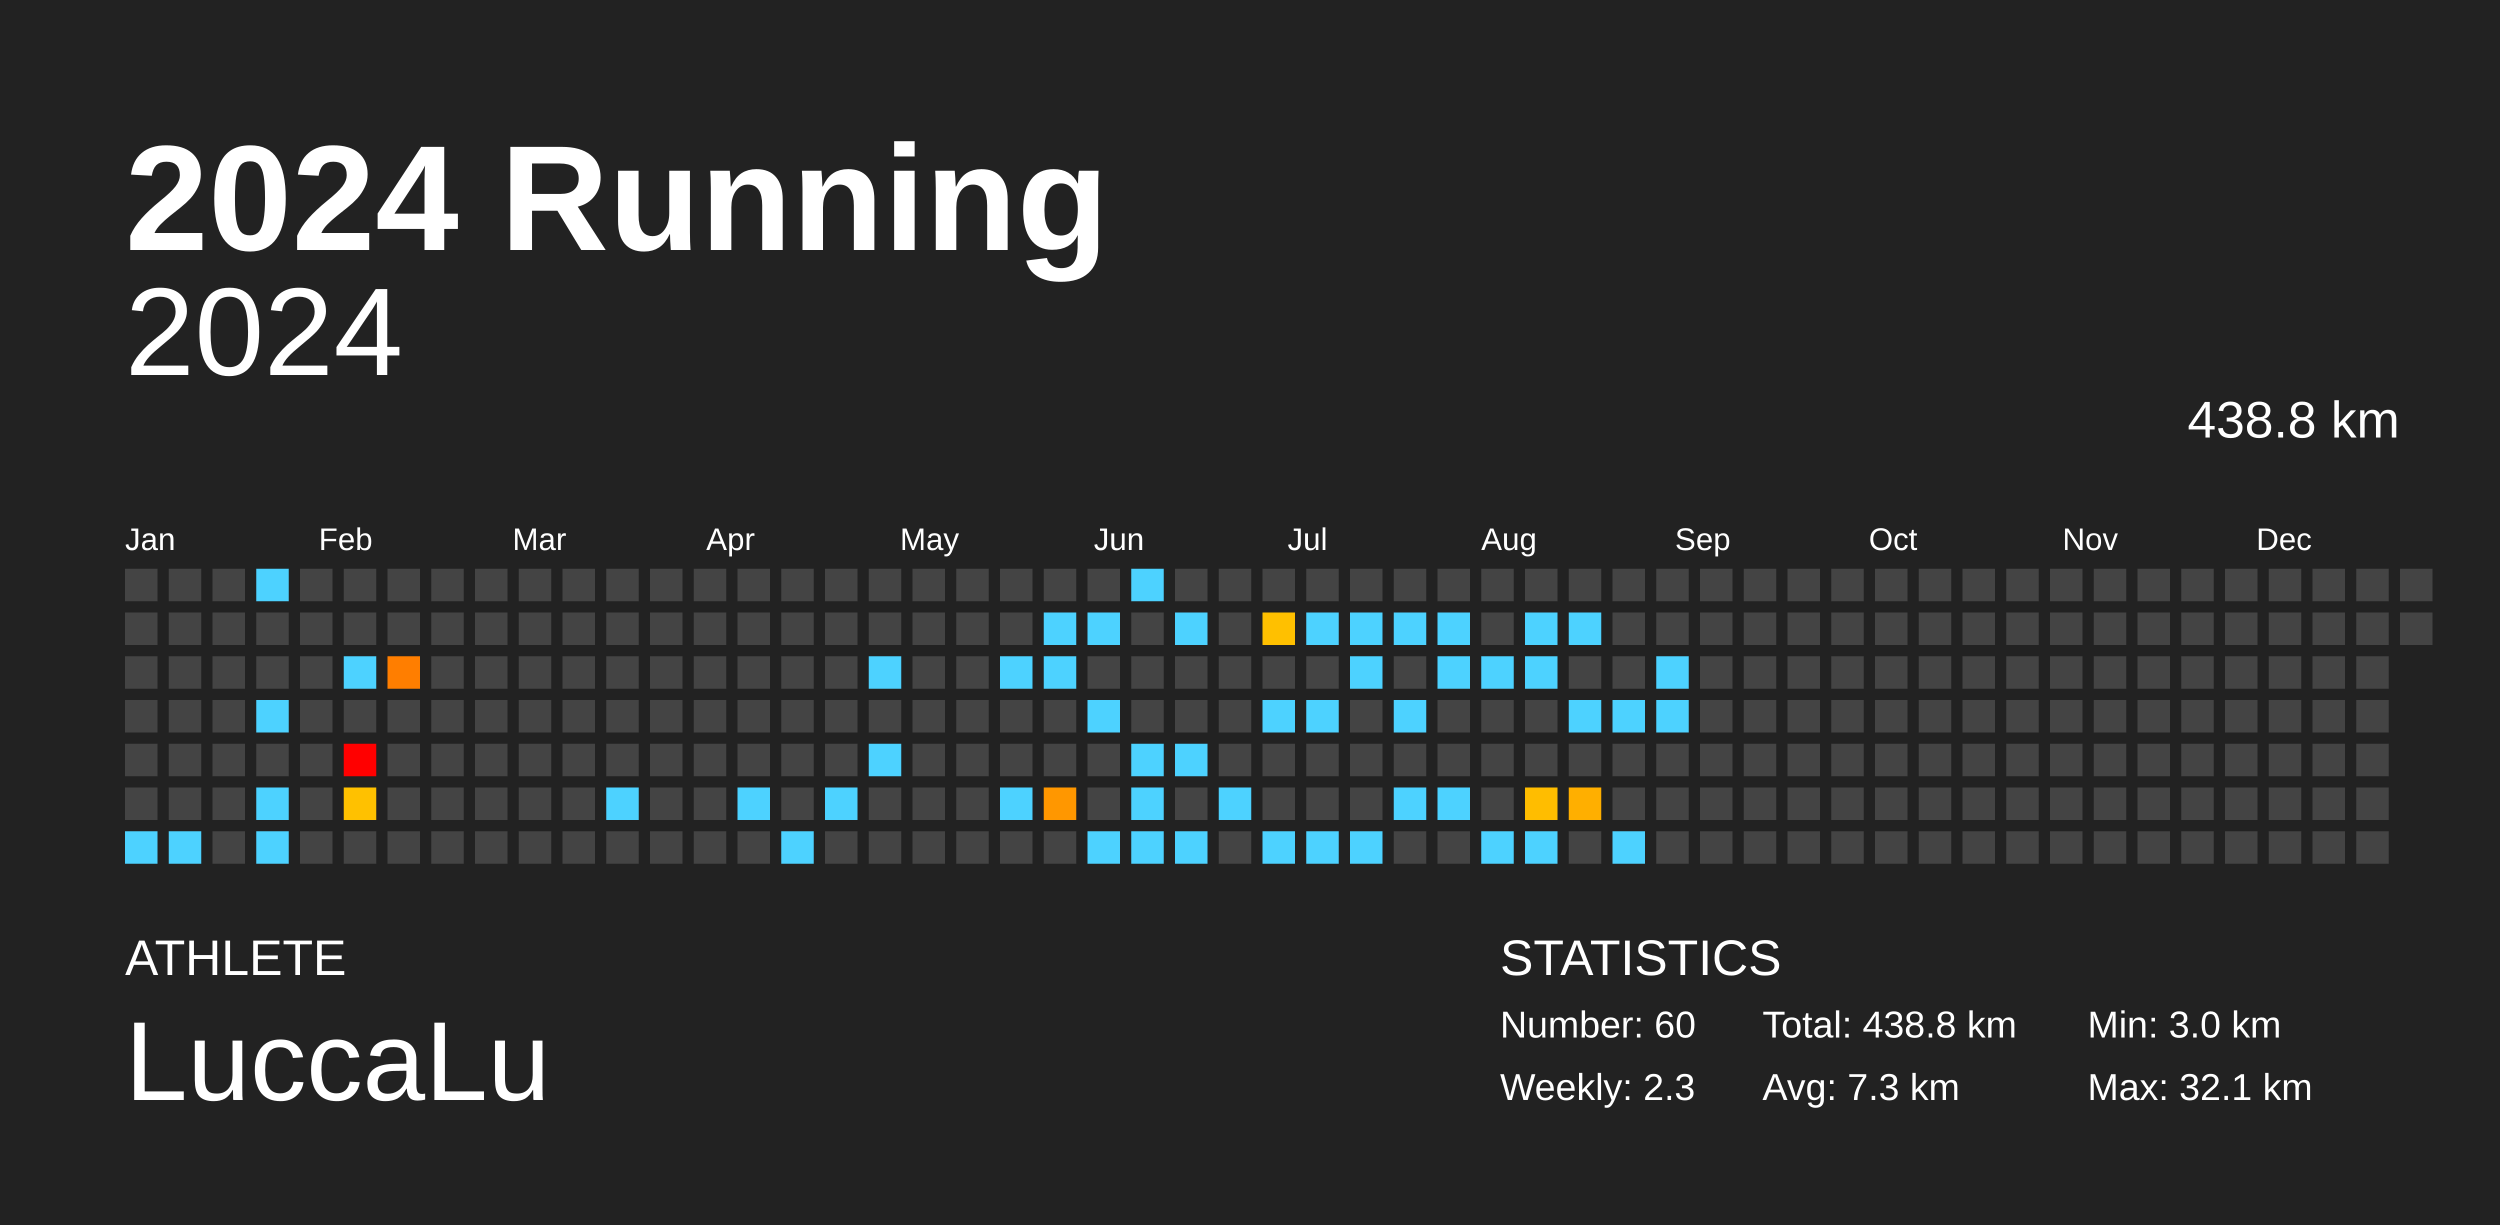
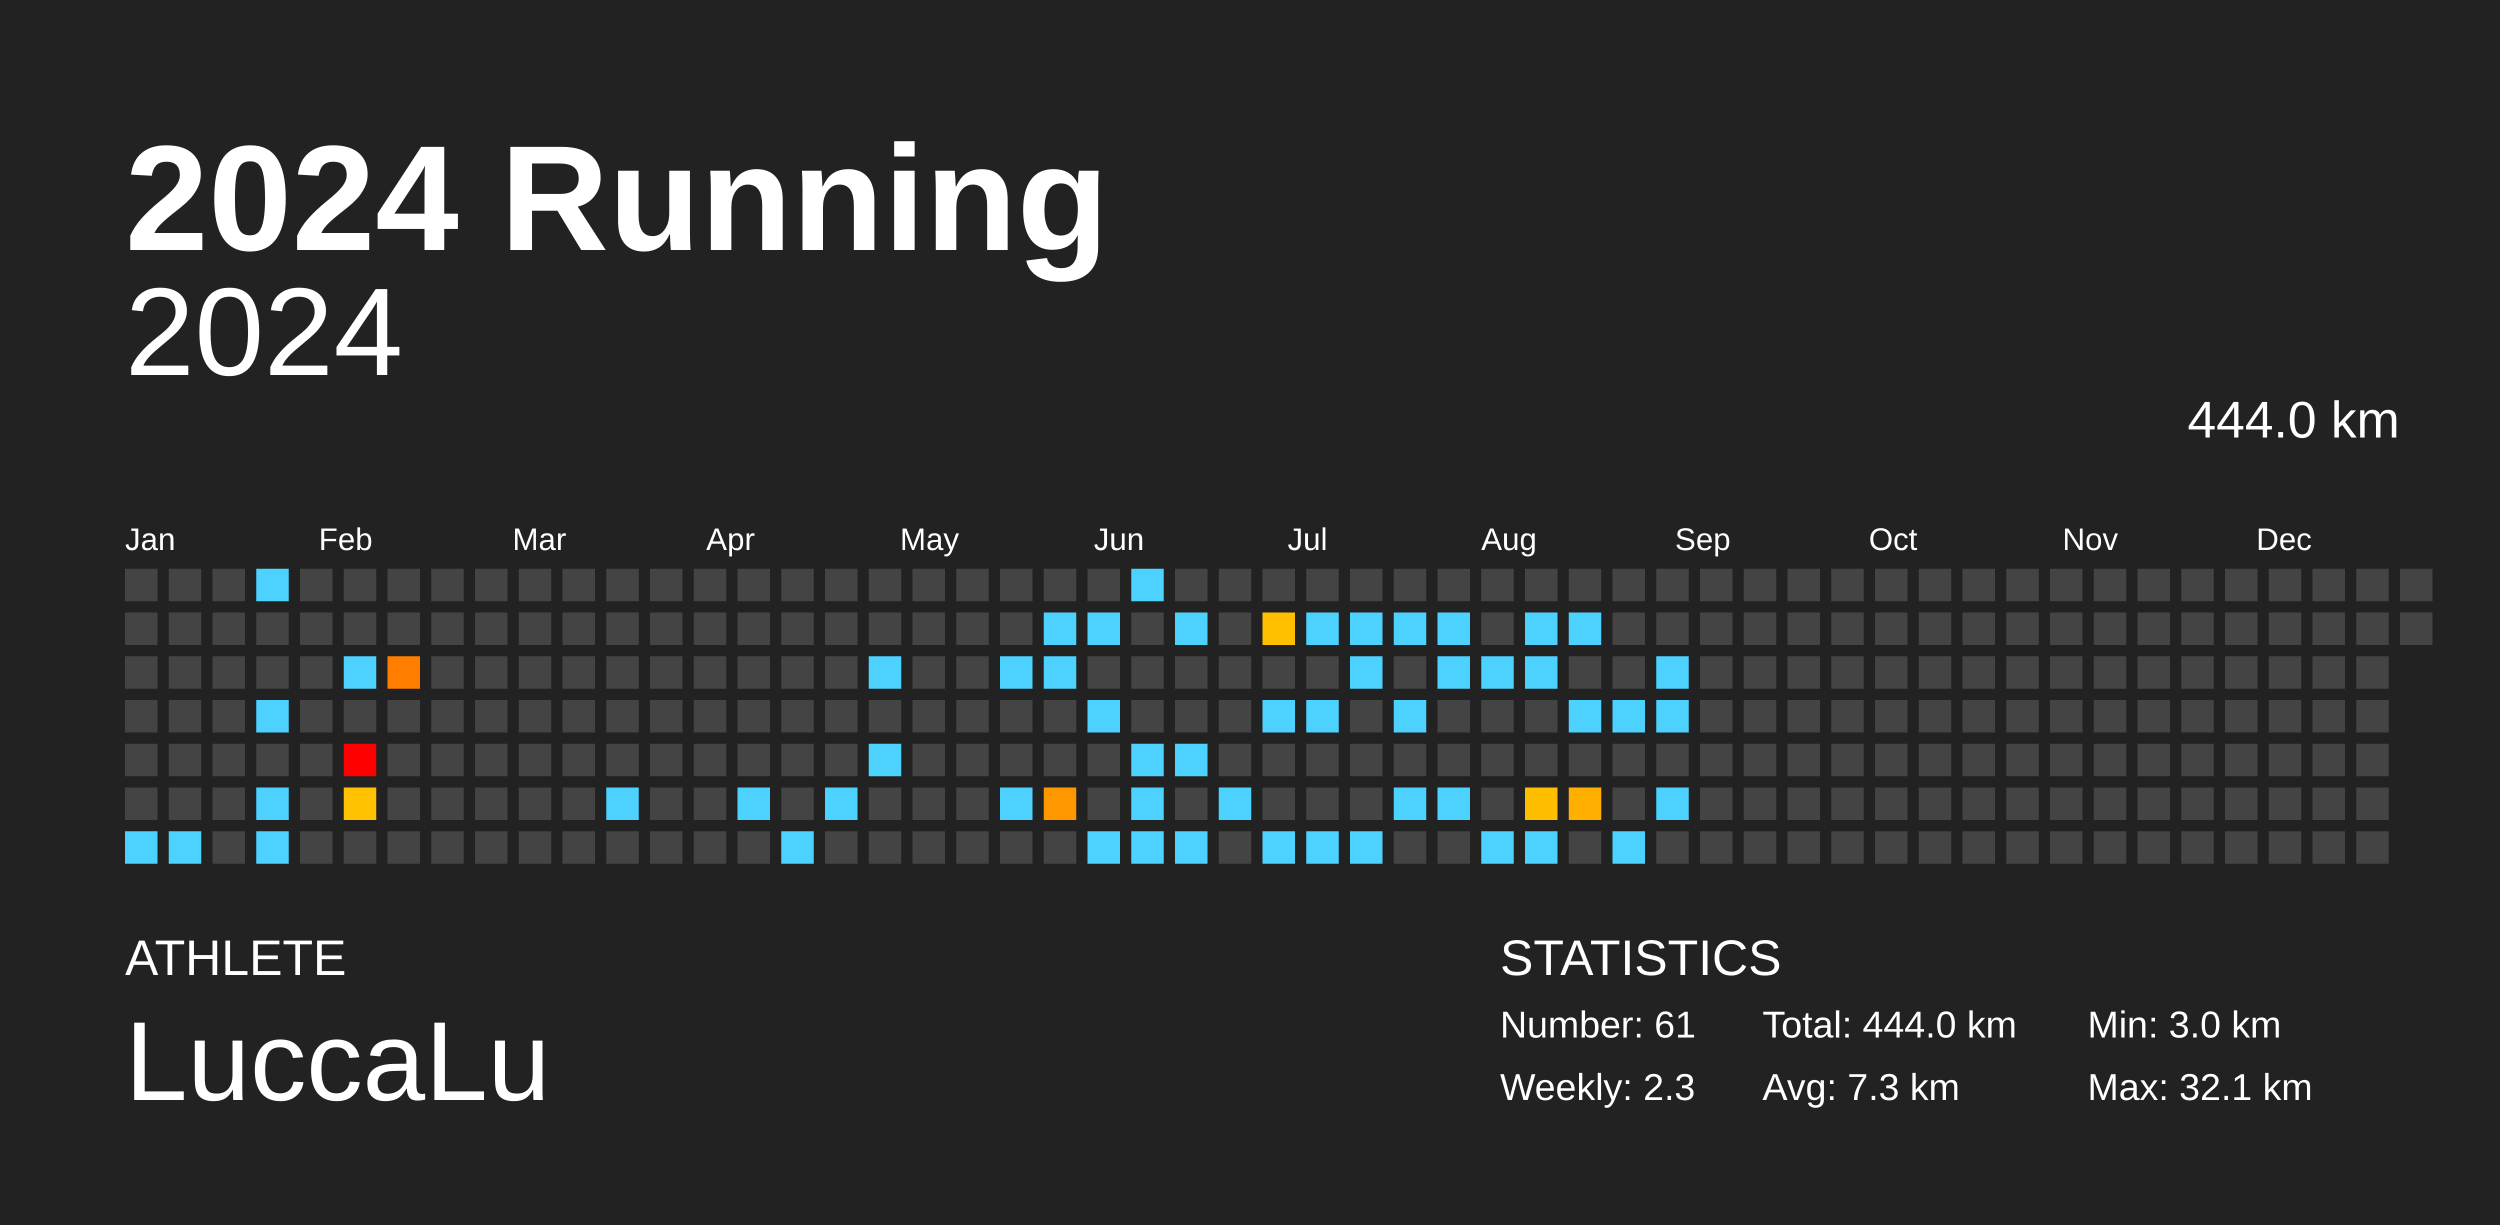
<svg xmlns="http://www.w3.org/2000/svg" baseProfile="full" height="98mm" version="1.1" viewBox="0,0,200,98" width="200mm">
  <defs />
  <rect fill="#222222" height="98" width="200" x="0" y="0" />
  <text fill="#FFFFFF" style="font-size:12px; font-family:Arial; font-weight:bold;" x="10" y="20">2024 Running</text>
  <text fill="#FFFFFF" style="font-size:4px; font-family:Arial" x="10" y="78">ATHLETE</text>
  <text fill="#FFFFFF" style="font-size:9px; font-family:Arial" x="10" y="88">LuccaLu</text>
  <text fill="#FFFFFF" style="font-size:4px; font-family:Arial" x="120" y="78">STATISTICS</text>
-   <text fill="#FFFFFF" style="font-size:3px; font-family:Arial" x="120" y="83">Number: 60</text>
+   <text fill="#FFFFFF" style="font-size:3px; font-family:Arial" x="120" y="83">Number: 61</text>
  <text fill="#FFFFFF" style="font-size:3px; font-family:Arial" x="120" y="88">Weekly: 2.3</text>
-   <text fill="#FFFFFF" style="font-size:3px; font-family:Arial" x="141" y="83">Total: 438.8 km</text>
+   <text fill="#FFFFFF" style="font-size:3px; font-family:Arial" x="141" y="83">Total: 444.0 km</text>
  <text fill="#FFFFFF" style="font-size:3px; font-family:Arial" x="141" y="88">Avg: 7.3 km</text>
  <text fill="#FFFFFF" style="font-size:3px; font-family:Arial" x="167" y="83">Min: 3.0 km</text>
  <text fill="#FFFFFF" style="font-size:3px; font-family:Arial" x="167" y="88">Max: 32.1 km</text>
  <text alignment-baseline="hanging" fill="#FFFFFF" style="font-size:10.0px; font-family:Arial;" x="10" y="30">2024</text>
-   <text alignment-baseline="hanging" fill="#FFFFFF" style="font-size:4.125px; font-family:Arial;" x="175" y="35">438.8 km</text>
+   <text alignment-baseline="hanging" fill="#FFFFFF" style="font-size:4.125px; font-family:Arial;" x="175" y="35">444.0 km</text>
  <text fill="#FFFFFF" style="font-size:2.5px; font-family:Arial" x="10.0" y="44">Jan</text>
  <text fill="#FFFFFF" style="font-size:2.5px; font-family:Arial" x="25.5" y="44">Feb</text>
  <text fill="#FFFFFF" style="font-size:2.5px; font-family:Arial" x="41.0" y="44">Mar</text>
  <text fill="#FFFFFF" style="font-size:2.5px; font-family:Arial" x="56.5" y="44">Apr</text>
  <text fill="#FFFFFF" style="font-size:2.5px; font-family:Arial" x="72.0" y="44">May</text>
  <text fill="#FFFFFF" style="font-size:2.5px; font-family:Arial" x="87.5" y="44">Jun</text>
  <text fill="#FFFFFF" style="font-size:2.5px; font-family:Arial" x="103.0" y="44">Jul</text>
  <text fill="#FFFFFF" style="font-size:2.5px; font-family:Arial" x="118.5" y="44">Aug</text>
  <text fill="#FFFFFF" style="font-size:2.5px; font-family:Arial" x="134.0" y="44">Sep</text>
  <text fill="#FFFFFF" style="font-size:2.5px; font-family:Arial" x="149.5" y="44">Oct</text>
  <text fill="#FFFFFF" style="font-size:2.5px; font-family:Arial" x="165.0" y="44">Nov</text>
  <text fill="#FFFFFF" style="font-size:2.5px; font-family:Arial" x="180.5" y="44">Dec</text>
  <rect fill="#444444" height="2.6" width="2.6" x="10.0" y="45.5" />
  <rect fill="#444444" height="2.6" width="2.6" x="10.0" y="49.0" />
  <rect fill="#444444" height="2.6" width="2.6" x="10.0" y="52.5" />
  <rect fill="#444444" height="2.6" width="2.6" x="10.0" y="56.0" />
  <rect fill="#444444" height="2.6" width="2.6" x="10.0" y="59.5" />
  <rect fill="#444444" height="2.6" width="2.6" x="10.0" y="63.0" />
  <rect fill="#4dd2ff" height="2.6" width="2.6" x="10.0" y="66.5" />
  <rect fill="#444444" height="2.6" width="2.6" x="13.5" y="45.5" />
  <rect fill="#444444" height="2.6" width="2.6" x="13.5" y="49.0" />
  <rect fill="#444444" height="2.6" width="2.6" x="13.5" y="52.5" />
  <rect fill="#444444" height="2.6" width="2.6" x="13.5" y="56.0" />
  <rect fill="#444444" height="2.6" width="2.6" x="13.5" y="59.5" />
  <rect fill="#444444" height="2.6" width="2.6" x="13.5" y="63.0" />
  <rect fill="#4dd2ff" height="2.6" width="2.6" x="13.5" y="66.5" />
  <rect fill="#444444" height="2.6" width="2.6" x="17.0" y="45.5" />
  <rect fill="#444444" height="2.6" width="2.6" x="17.0" y="49.0" />
  <rect fill="#444444" height="2.6" width="2.6" x="17.0" y="52.5" />
  <rect fill="#444444" height="2.6" width="2.6" x="17.0" y="56.0" />
  <rect fill="#444444" height="2.6" width="2.6" x="17.0" y="59.5" />
  <rect fill="#444444" height="2.6" width="2.6" x="17.0" y="63.0" />
  <rect fill="#444444" height="2.6" width="2.6" x="17.0" y="66.5" />
  <rect fill="#4dd2ff" height="2.6" width="2.6" x="20.5" y="45.5" />
  <rect fill="#444444" height="2.6" width="2.6" x="20.5" y="49.0" />
  <rect fill="#444444" height="2.6" width="2.6" x="20.5" y="52.5" />
  <rect fill="#4dd2ff" height="2.6" width="2.6" x="20.5" y="56.0" />
  <rect fill="#444444" height="2.6" width="2.6" x="20.5" y="59.5" />
  <rect fill="#4dd2ff" height="2.6" width="2.6" x="20.5" y="63.0" />
  <rect fill="#4dd2ff" height="2.6" width="2.6" x="20.5" y="66.5" />
  <rect fill="#444444" height="2.6" width="2.6" x="24.0" y="45.5" />
  <rect fill="#444444" height="2.6" width="2.6" x="24.0" y="49.0" />
  <rect fill="#444444" height="2.6" width="2.6" x="24.0" y="52.5" />
  <rect fill="#444444" height="2.6" width="2.6" x="24.0" y="56.0" />
  <rect fill="#444444" height="2.6" width="2.6" x="24.0" y="59.5" />
  <rect fill="#444444" height="2.6" width="2.6" x="24.0" y="63.0" />
  <rect fill="#444444" height="2.6" width="2.6" x="24.0" y="66.5" />
  <rect fill="#444444" height="2.6" width="2.6" x="27.5" y="45.5" />
  <rect fill="#444444" height="2.6" width="2.6" x="27.5" y="49.0" />
  <rect fill="#4dd2ff" height="2.6" width="2.6" x="27.5" y="52.5" />
  <rect fill="#444444" height="2.6" width="2.6" x="27.5" y="56.0" />
  <rect fill="red" height="2.6" width="2.6" x="27.5" y="59.5" />
  <rect fill="#ffc100" height="2.6" width="2.6" x="27.5" y="63.0" />
  <rect fill="#444444" height="2.6" width="2.6" x="27.5" y="66.5" />
  <rect fill="#444444" height="2.6" width="2.6" x="31.0" y="45.5" />
  <rect fill="#444444" height="2.6" width="2.6" x="31.0" y="49.0" />
  <rect fill="#ff7e00" height="2.6" width="2.6" x="31.0" y="52.5" />
  <rect fill="#444444" height="2.6" width="2.6" x="31.0" y="56.0" />
  <rect fill="#444444" height="2.6" width="2.6" x="31.0" y="59.5" />
  <rect fill="#444444" height="2.6" width="2.6" x="31.0" y="63.0" />
  <rect fill="#444444" height="2.6" width="2.6" x="31.0" y="66.5" />
  <rect fill="#444444" height="2.6" width="2.6" x="34.5" y="45.5" />
  <rect fill="#444444" height="2.6" width="2.6" x="34.5" y="49.0" />
  <rect fill="#444444" height="2.6" width="2.6" x="34.5" y="52.5" />
  <rect fill="#444444" height="2.6" width="2.6" x="34.5" y="56.0" />
  <rect fill="#444444" height="2.6" width="2.6" x="34.5" y="59.5" />
  <rect fill="#444444" height="2.6" width="2.6" x="34.5" y="63.0" />
  <rect fill="#444444" height="2.6" width="2.6" x="34.5" y="66.5" />
  <rect fill="#444444" height="2.6" width="2.6" x="38.0" y="45.5" />
  <rect fill="#444444" height="2.6" width="2.6" x="38.0" y="49.0" />
  <rect fill="#444444" height="2.6" width="2.6" x="38.0" y="52.5" />
  <rect fill="#444444" height="2.6" width="2.6" x="38.0" y="56.0" />
  <rect fill="#444444" height="2.6" width="2.6" x="38.0" y="59.5" />
  <rect fill="#444444" height="2.6" width="2.6" x="38.0" y="63.0" />
  <rect fill="#444444" height="2.6" width="2.6" x="38.0" y="66.5" />
  <rect fill="#444444" height="2.6" width="2.6" x="41.5" y="45.5" />
  <rect fill="#444444" height="2.6" width="2.6" x="41.5" y="49.0" />
  <rect fill="#444444" height="2.6" width="2.6" x="41.5" y="52.5" />
  <rect fill="#444444" height="2.6" width="2.6" x="41.5" y="56.0" />
  <rect fill="#444444" height="2.6" width="2.6" x="41.5" y="59.5" />
  <rect fill="#444444" height="2.6" width="2.6" x="41.5" y="63.0" />
  <rect fill="#444444" height="2.6" width="2.6" x="41.5" y="66.5" />
  <rect fill="#444444" height="2.6" width="2.6" x="45.0" y="45.5" />
  <rect fill="#444444" height="2.6" width="2.6" x="45.0" y="49.0" />
  <rect fill="#444444" height="2.6" width="2.6" x="45.0" y="52.5" />
  <rect fill="#444444" height="2.6" width="2.6" x="45.0" y="56.0" />
  <rect fill="#444444" height="2.6" width="2.6" x="45.0" y="59.5" />
  <rect fill="#444444" height="2.6" width="2.6" x="45.0" y="63.0" />
  <rect fill="#444444" height="2.6" width="2.6" x="45.0" y="66.5" />
  <rect fill="#444444" height="2.6" width="2.6" x="48.5" y="45.5" />
  <rect fill="#444444" height="2.6" width="2.6" x="48.5" y="49.0" />
  <rect fill="#444444" height="2.6" width="2.6" x="48.5" y="52.5" />
  <rect fill="#444444" height="2.6" width="2.6" x="48.5" y="56.0" />
  <rect fill="#444444" height="2.6" width="2.6" x="48.5" y="59.5" />
  <rect fill="#4dd2ff" height="2.6" width="2.6" x="48.5" y="63.0" />
  <rect fill="#444444" height="2.6" width="2.6" x="48.5" y="66.5" />
  <rect fill="#444444" height="2.6" width="2.6" x="52.0" y="45.5" />
  <rect fill="#444444" height="2.6" width="2.6" x="52.0" y="49.0" />
  <rect fill="#444444" height="2.6" width="2.6" x="52.0" y="52.5" />
  <rect fill="#444444" height="2.6" width="2.6" x="52.0" y="56.0" />
  <rect fill="#444444" height="2.6" width="2.6" x="52.0" y="59.5" />
  <rect fill="#444444" height="2.6" width="2.6" x="52.0" y="63.0" />
  <rect fill="#444444" height="2.6" width="2.6" x="52.0" y="66.5" />
  <rect fill="#444444" height="2.6" width="2.6" x="55.5" y="45.5" />
  <rect fill="#444444" height="2.6" width="2.6" x="55.5" y="49.0" />
  <rect fill="#444444" height="2.6" width="2.6" x="55.5" y="52.5" />
  <rect fill="#444444" height="2.6" width="2.6" x="55.5" y="56.0" />
  <rect fill="#444444" height="2.6" width="2.6" x="55.5" y="59.5" />
  <rect fill="#444444" height="2.6" width="2.6" x="55.5" y="63.0" />
  <rect fill="#444444" height="2.6" width="2.6" x="55.5" y="66.5" />
  <rect fill="#444444" height="2.6" width="2.6" x="59.0" y="45.5" />
  <rect fill="#444444" height="2.6" width="2.6" x="59.0" y="49.0" />
  <rect fill="#444444" height="2.6" width="2.6" x="59.0" y="52.5" />
  <rect fill="#444444" height="2.6" width="2.6" x="59.0" y="56.0" />
  <rect fill="#444444" height="2.6" width="2.6" x="59.0" y="59.5" />
  <rect fill="#4dd2ff" height="2.6" width="2.6" x="59.0" y="63.0" />
  <rect fill="#444444" height="2.6" width="2.6" x="59.0" y="66.5" />
  <rect fill="#444444" height="2.6" width="2.6" x="62.5" y="45.5" />
  <rect fill="#444444" height="2.6" width="2.6" x="62.5" y="49.0" />
  <rect fill="#444444" height="2.6" width="2.6" x="62.5" y="52.5" />
  <rect fill="#444444" height="2.6" width="2.6" x="62.5" y="56.0" />
  <rect fill="#444444" height="2.6" width="2.6" x="62.5" y="59.5" />
  <rect fill="#444444" height="2.6" width="2.6" x="62.5" y="63.0" />
  <rect fill="#4dd2ff" height="2.6" width="2.6" x="62.5" y="66.5" />
  <rect fill="#444444" height="2.6" width="2.6" x="66.0" y="45.5" />
  <rect fill="#444444" height="2.6" width="2.6" x="66.0" y="49.0" />
  <rect fill="#444444" height="2.6" width="2.6" x="66.0" y="52.5" />
  <rect fill="#444444" height="2.6" width="2.6" x="66.0" y="56.0" />
  <rect fill="#444444" height="2.6" width="2.6" x="66.0" y="59.5" />
  <rect fill="#4dd2ff" height="2.6" width="2.6" x="66.0" y="63.0" />
  <rect fill="#444444" height="2.6" width="2.6" x="66.0" y="66.5" />
  <rect fill="#444444" height="2.6" width="2.6" x="69.5" y="45.5" />
  <rect fill="#444444" height="2.6" width="2.6" x="69.5" y="49.0" />
  <rect fill="#4dd2ff" height="2.6" width="2.6" x="69.5" y="52.5" />
  <rect fill="#444444" height="2.6" width="2.6" x="69.5" y="56.0" />
  <rect fill="#4dd2ff" height="2.6" width="2.6" x="69.5" y="59.5" />
  <rect fill="#444444" height="2.6" width="2.6" x="69.5" y="63.0" />
  <rect fill="#444444" height="2.6" width="2.6" x="69.5" y="66.5" />
  <rect fill="#444444" height="2.6" width="2.6" x="73.0" y="45.5" />
  <rect fill="#444444" height="2.6" width="2.6" x="73.0" y="49.0" />
  <rect fill="#444444" height="2.6" width="2.6" x="73.0" y="52.5" />
  <rect fill="#444444" height="2.6" width="2.6" x="73.0" y="56.0" />
  <rect fill="#444444" height="2.6" width="2.6" x="73.0" y="59.5" />
  <rect fill="#444444" height="2.6" width="2.6" x="73.0" y="63.0" />
  <rect fill="#444444" height="2.6" width="2.6" x="73.0" y="66.5" />
  <rect fill="#444444" height="2.6" width="2.6" x="76.5" y="45.5" />
  <rect fill="#444444" height="2.6" width="2.6" x="76.5" y="49.0" />
  <rect fill="#444444" height="2.6" width="2.6" x="76.5" y="52.5" />
  <rect fill="#444444" height="2.6" width="2.6" x="76.5" y="56.0" />
  <rect fill="#444444" height="2.6" width="2.6" x="76.5" y="59.5" />
  <rect fill="#444444" height="2.6" width="2.6" x="76.5" y="63.0" />
  <rect fill="#444444" height="2.6" width="2.6" x="76.5" y="66.5" />
  <rect fill="#444444" height="2.6" width="2.6" x="80.0" y="45.5" />
  <rect fill="#444444" height="2.6" width="2.6" x="80.0" y="49.0" />
  <rect fill="#4dd2ff" height="2.6" width="2.6" x="80.0" y="52.5" />
  <rect fill="#444444" height="2.6" width="2.6" x="80.0" y="56.0" />
  <rect fill="#444444" height="2.6" width="2.6" x="80.0" y="59.5" />
  <rect fill="#4dd2ff" height="2.6" width="2.6" x="80.0" y="63.0" />
  <rect fill="#444444" height="2.6" width="2.6" x="80.0" y="66.5" />
  <rect fill="#444444" height="2.6" width="2.6" x="83.5" y="45.5" />
  <rect fill="#4dd2ff" height="2.6" width="2.6" x="83.5" y="49.0" />
  <rect fill="#4dd2ff" height="2.6" width="2.6" x="83.5" y="52.5" />
  <rect fill="#444444" height="2.6" width="2.6" x="83.5" y="56.0" />
  <rect fill="#444444" height="2.6" width="2.6" x="83.5" y="59.5" />
  <rect fill="#ff9700" height="2.6" width="2.6" x="83.5" y="63.0" />
  <rect fill="#444444" height="2.6" width="2.6" x="83.5" y="66.5" />
  <rect fill="#444444" height="2.6" width="2.6" x="87.0" y="45.5" />
  <rect fill="#4dd2ff" height="2.6" width="2.6" x="87.0" y="49.0" />
  <rect fill="#444444" height="2.6" width="2.6" x="87.0" y="52.5" />
  <rect fill="#4dd2ff" height="2.6" width="2.6" x="87.0" y="56.0" />
  <rect fill="#444444" height="2.6" width="2.6" x="87.0" y="59.5" />
  <rect fill="#444444" height="2.6" width="2.6" x="87.0" y="63.0" />
  <rect fill="#4dd2ff" height="2.6" width="2.6" x="87.0" y="66.5" />
  <rect fill="#4dd2ff" height="2.6" width="2.6" x="90.5" y="45.5" />
  <rect fill="#444444" height="2.6" width="2.6" x="90.5" y="49.0" />
  <rect fill="#444444" height="2.6" width="2.6" x="90.5" y="52.5" />
  <rect fill="#444444" height="2.6" width="2.6" x="90.5" y="56.0" />
  <rect fill="#4dd2ff" height="2.6" width="2.6" x="90.5" y="59.5" />
  <rect fill="#4dd2ff" height="2.6" width="2.6" x="90.5" y="63.0" />
  <rect fill="#4dd2ff" height="2.6" width="2.6" x="90.5" y="66.5" />
  <rect fill="#444444" height="2.6" width="2.6" x="94.0" y="45.5" />
  <rect fill="#4dd2ff" height="2.6" width="2.6" x="94.0" y="49.0" />
  <rect fill="#444444" height="2.6" width="2.6" x="94.0" y="52.5" />
  <rect fill="#444444" height="2.6" width="2.6" x="94.0" y="56.0" />
  <rect fill="#4dd2ff" height="2.6" width="2.6" x="94.0" y="59.5" />
  <rect fill="#444444" height="2.6" width="2.6" x="94.0" y="63.0" />
  <rect fill="#4dd2ff" height="2.6" width="2.6" x="94.0" y="66.5" />
  <rect fill="#444444" height="2.6" width="2.6" x="97.5" y="45.5" />
  <rect fill="#444444" height="2.6" width="2.6" x="97.5" y="49.0" />
  <rect fill="#444444" height="2.6" width="2.6" x="97.5" y="52.5" />
  <rect fill="#444444" height="2.6" width="2.6" x="97.5" y="56.0" />
  <rect fill="#444444" height="2.6" width="2.6" x="97.5" y="59.5" />
  <rect fill="#4dd2ff" height="2.6" width="2.6" x="97.5" y="63.0" />
  <rect fill="#444444" height="2.6" width="2.6" x="97.5" y="66.5" />
  <rect fill="#444444" height="2.6" width="2.6" x="101.0" y="45.5" />
  <rect fill="#ffc000" height="2.6" width="2.6" x="101.0" y="49.0" />
  <rect fill="#444444" height="2.6" width="2.6" x="101.0" y="52.5" />
  <rect fill="#4dd2ff" height="2.6" width="2.6" x="101.0" y="56.0" />
  <rect fill="#444444" height="2.6" width="2.6" x="101.0" y="59.5" />
  <rect fill="#444444" height="2.6" width="2.6" x="101.0" y="63.0" />
  <rect fill="#4dd2ff" height="2.6" width="2.6" x="101.0" y="66.5" />
  <rect fill="#444444" height="2.6" width="2.6" x="104.5" y="45.5" />
  <rect fill="#4dd2ff" height="2.6" width="2.6" x="104.5" y="49.0" />
  <rect fill="#444444" height="2.6" width="2.6" x="104.5" y="52.5" />
  <rect fill="#4dd2ff" height="2.6" width="2.6" x="104.5" y="56.0" />
  <rect fill="#444444" height="2.6" width="2.6" x="104.5" y="59.5" />
  <rect fill="#444444" height="2.6" width="2.6" x="104.5" y="63.0" />
  <rect fill="#4dd2ff" height="2.6" width="2.6" x="104.5" y="66.5" />
  <rect fill="#444444" height="2.6" width="2.6" x="108.0" y="45.5" />
  <rect fill="#4dd2ff" height="2.6" width="2.6" x="108.0" y="49.0" />
  <rect fill="#4dd2ff" height="2.6" width="2.6" x="108.0" y="52.5" />
  <rect fill="#444444" height="2.6" width="2.6" x="108.0" y="56.0" />
  <rect fill="#444444" height="2.6" width="2.6" x="108.0" y="59.5" />
  <rect fill="#444444" height="2.6" width="2.6" x="108.0" y="63.0" />
  <rect fill="#4dd2ff" height="2.6" width="2.6" x="108.0" y="66.5" />
  <rect fill="#444444" height="2.6" width="2.6" x="111.5" y="45.5" />
  <rect fill="#4dd2ff" height="2.6" width="2.6" x="111.5" y="49.0" />
  <rect fill="#444444" height="2.6" width="2.6" x="111.5" y="52.5" />
  <rect fill="#4dd2ff" height="2.6" width="2.6" x="111.5" y="56.0" />
  <rect fill="#444444" height="2.6" width="2.6" x="111.5" y="59.5" />
  <rect fill="#4dd2ff" height="2.6" width="2.6" x="111.5" y="63.0" />
  <rect fill="#444444" height="2.6" width="2.6" x="111.5" y="66.5" />
  <rect fill="#444444" height="2.6" width="2.6" x="115.0" y="45.5" />
  <rect fill="#4dd2ff" height="2.6" width="2.6" x="115.0" y="49.0" />
  <rect fill="#4dd2ff" height="2.6" width="2.6" x="115.0" y="52.5" />
  <rect fill="#444444" height="2.6" width="2.6" x="115.0" y="56.0" />
  <rect fill="#444444" height="2.6" width="2.6" x="115.0" y="59.5" />
  <rect fill="#4dd2ff" height="2.6" width="2.6" x="115.0" y="63.0" />
  <rect fill="#444444" height="2.6" width="2.6" x="115.0" y="66.5" />
  <rect fill="#444444" height="2.6" width="2.6" x="118.5" y="45.5" />
  <rect fill="#444444" height="2.6" width="2.6" x="118.5" y="49.0" />
  <rect fill="#4dd2ff" height="2.6" width="2.6" x="118.5" y="52.5" />
  <rect fill="#444444" height="2.6" width="2.6" x="118.5" y="56.0" />
  <rect fill="#444444" height="2.6" width="2.6" x="118.5" y="59.5" />
  <rect fill="#444444" height="2.6" width="2.6" x="118.5" y="63.0" />
  <rect fill="#4dd2ff" height="2.6" width="2.6" x="118.5" y="66.5" />
  <rect fill="#444444" height="2.6" width="2.6" x="122.0" y="45.5" />
  <rect fill="#4dd2ff" height="2.6" width="2.6" x="122.0" y="49.0" />
  <rect fill="#4dd2ff" height="2.6" width="2.6" x="122.0" y="52.5" />
  <rect fill="#444444" height="2.6" width="2.6" x="122.0" y="56.0" />
  <rect fill="#444444" height="2.6" width="2.6" x="122.0" y="59.5" />
  <rect fill="#ffbd00" height="2.6" width="2.6" x="122.0" y="63.0" />
  <rect fill="#4dd2ff" height="2.6" width="2.6" x="122.0" y="66.5" />
  <rect fill="#444444" height="2.6" width="2.6" x="125.5" y="45.5" />
  <rect fill="#4dd2ff" height="2.6" width="2.6" x="125.5" y="49.0" />
  <rect fill="#444444" height="2.6" width="2.6" x="125.5" y="52.5" />
  <rect fill="#4dd2ff" height="2.6" width="2.6" x="125.5" y="56.0" />
  <rect fill="#444444" height="2.6" width="2.6" x="125.5" y="59.5" />
  <rect fill="#ffaf00" height="2.6" width="2.6" x="125.5" y="63.0" />
  <rect fill="#444444" height="2.6" width="2.6" x="125.5" y="66.5" />
  <rect fill="#444444" height="2.6" width="2.6" x="129.0" y="45.5" />
  <rect fill="#444444" height="2.6" width="2.6" x="129.0" y="49.0" />
  <rect fill="#444444" height="2.6" width="2.6" x="129.0" y="52.5" />
  <rect fill="#4dd2ff" height="2.6" width="2.6" x="129.0" y="56.0" />
  <rect fill="#444444" height="2.6" width="2.6" x="129.0" y="59.5" />
  <rect fill="#444444" height="2.6" width="2.6" x="129.0" y="63.0" />
  <rect fill="#4dd2ff" height="2.6" width="2.6" x="129.0" y="66.5" />
  <rect fill="#444444" height="2.6" width="2.6" x="132.5" y="45.5" />
  <rect fill="#444444" height="2.6" width="2.6" x="132.5" y="49.0" />
  <rect fill="#4dd2ff" height="2.6" width="2.6" x="132.5" y="52.5" />
  <rect fill="#4dd2ff" height="2.6" width="2.6" x="132.5" y="56.0" />
  <rect fill="#444444" height="2.6" width="2.6" x="132.5" y="59.5" />
-   <rect fill="#444444" height="2.6" width="2.6" x="132.5" y="63.0" />
+   <rect fill="#4dd2ff" height="2.6" width="2.6" x="132.5" y="63.0" />
  <rect fill="#444444" height="2.6" width="2.6" x="132.5" y="66.5" />
  <rect fill="#444444" height="2.6" width="2.6" x="136.0" y="45.5" />
  <rect fill="#444444" height="2.6" width="2.6" x="136.0" y="49.0" />
  <rect fill="#444444" height="2.6" width="2.6" x="136.0" y="52.5" />
  <rect fill="#444444" height="2.6" width="2.6" x="136.0" y="56.0" />
  <rect fill="#444444" height="2.6" width="2.6" x="136.0" y="59.5" />
  <rect fill="#444444" height="2.6" width="2.6" x="136.0" y="63.0" />
  <rect fill="#444444" height="2.6" width="2.6" x="136.0" y="66.5" />
  <rect fill="#444444" height="2.6" width="2.6" x="139.5" y="45.5" />
  <rect fill="#444444" height="2.6" width="2.6" x="139.5" y="49.0" />
  <rect fill="#444444" height="2.6" width="2.6" x="139.5" y="52.5" />
  <rect fill="#444444" height="2.6" width="2.6" x="139.5" y="56.0" />
  <rect fill="#444444" height="2.6" width="2.6" x="139.5" y="59.5" />
  <rect fill="#444444" height="2.6" width="2.6" x="139.5" y="63.0" />
  <rect fill="#444444" height="2.6" width="2.6" x="139.5" y="66.5" />
  <rect fill="#444444" height="2.6" width="2.6" x="143.0" y="45.5" />
  <rect fill="#444444" height="2.6" width="2.6" x="143.0" y="49.0" />
  <rect fill="#444444" height="2.6" width="2.6" x="143.0" y="52.5" />
  <rect fill="#444444" height="2.6" width="2.6" x="143.0" y="56.0" />
  <rect fill="#444444" height="2.6" width="2.6" x="143.0" y="59.5" />
  <rect fill="#444444" height="2.6" width="2.6" x="143.0" y="63.0" />
  <rect fill="#444444" height="2.6" width="2.6" x="143.0" y="66.5" />
  <rect fill="#444444" height="2.6" width="2.6" x="146.5" y="45.5" />
  <rect fill="#444444" height="2.6" width="2.6" x="146.5" y="49.0" />
  <rect fill="#444444" height="2.6" width="2.6" x="146.5" y="52.5" />
  <rect fill="#444444" height="2.6" width="2.6" x="146.5" y="56.0" />
  <rect fill="#444444" height="2.6" width="2.6" x="146.5" y="59.5" />
  <rect fill="#444444" height="2.6" width="2.6" x="146.5" y="63.0" />
  <rect fill="#444444" height="2.6" width="2.6" x="146.5" y="66.5" />
  <rect fill="#444444" height="2.6" width="2.6" x="150.0" y="45.5" />
  <rect fill="#444444" height="2.6" width="2.6" x="150.0" y="49.0" />
  <rect fill="#444444" height="2.6" width="2.6" x="150.0" y="52.5" />
  <rect fill="#444444" height="2.6" width="2.6" x="150.0" y="56.0" />
  <rect fill="#444444" height="2.6" width="2.6" x="150.0" y="59.5" />
  <rect fill="#444444" height="2.6" width="2.6" x="150.0" y="63.0" />
  <rect fill="#444444" height="2.6" width="2.6" x="150.0" y="66.5" />
  <rect fill="#444444" height="2.6" width="2.6" x="153.5" y="45.5" />
  <rect fill="#444444" height="2.6" width="2.6" x="153.5" y="49.0" />
  <rect fill="#444444" height="2.6" width="2.6" x="153.5" y="52.5" />
  <rect fill="#444444" height="2.6" width="2.6" x="153.5" y="56.0" />
  <rect fill="#444444" height="2.6" width="2.6" x="153.5" y="59.5" />
  <rect fill="#444444" height="2.6" width="2.6" x="153.5" y="63.0" />
  <rect fill="#444444" height="2.6" width="2.6" x="153.5" y="66.5" />
  <rect fill="#444444" height="2.6" width="2.6" x="157.0" y="45.5" />
  <rect fill="#444444" height="2.6" width="2.6" x="157.0" y="49.0" />
  <rect fill="#444444" height="2.6" width="2.6" x="157.0" y="52.5" />
  <rect fill="#444444" height="2.6" width="2.6" x="157.0" y="56.0" />
  <rect fill="#444444" height="2.6" width="2.6" x="157.0" y="59.5" />
  <rect fill="#444444" height="2.6" width="2.6" x="157.0" y="63.0" />
  <rect fill="#444444" height="2.6" width="2.6" x="157.0" y="66.5" />
  <rect fill="#444444" height="2.6" width="2.6" x="160.5" y="45.5" />
  <rect fill="#444444" height="2.6" width="2.6" x="160.5" y="49.0" />
  <rect fill="#444444" height="2.6" width="2.6" x="160.5" y="52.5" />
  <rect fill="#444444" height="2.6" width="2.6" x="160.5" y="56.0" />
  <rect fill="#444444" height="2.6" width="2.6" x="160.5" y="59.5" />
  <rect fill="#444444" height="2.6" width="2.6" x="160.5" y="63.0" />
  <rect fill="#444444" height="2.6" width="2.6" x="160.5" y="66.5" />
  <rect fill="#444444" height="2.6" width="2.6" x="164.0" y="45.5" />
  <rect fill="#444444" height="2.6" width="2.6" x="164.0" y="49.0" />
  <rect fill="#444444" height="2.6" width="2.6" x="164.0" y="52.5" />
  <rect fill="#444444" height="2.6" width="2.6" x="164.0" y="56.0" />
  <rect fill="#444444" height="2.6" width="2.6" x="164.0" y="59.5" />
  <rect fill="#444444" height="2.6" width="2.6" x="164.0" y="63.0" />
  <rect fill="#444444" height="2.6" width="2.6" x="164.0" y="66.5" />
  <rect fill="#444444" height="2.6" width="2.6" x="167.5" y="45.5" />
  <rect fill="#444444" height="2.6" width="2.6" x="167.5" y="49.0" />
  <rect fill="#444444" height="2.6" width="2.6" x="167.5" y="52.5" />
  <rect fill="#444444" height="2.6" width="2.6" x="167.5" y="56.0" />
  <rect fill="#444444" height="2.6" width="2.6" x="167.5" y="59.5" />
  <rect fill="#444444" height="2.6" width="2.6" x="167.5" y="63.0" />
  <rect fill="#444444" height="2.6" width="2.6" x="167.5" y="66.5" />
  <rect fill="#444444" height="2.6" width="2.6" x="171.0" y="45.5" />
  <rect fill="#444444" height="2.6" width="2.6" x="171.0" y="49.0" />
  <rect fill="#444444" height="2.6" width="2.6" x="171.0" y="52.5" />
  <rect fill="#444444" height="2.6" width="2.6" x="171.0" y="56.0" />
  <rect fill="#444444" height="2.6" width="2.6" x="171.0" y="59.5" />
  <rect fill="#444444" height="2.6" width="2.6" x="171.0" y="63.0" />
  <rect fill="#444444" height="2.6" width="2.6" x="171.0" y="66.5" />
  <rect fill="#444444" height="2.6" width="2.6" x="174.5" y="45.5" />
  <rect fill="#444444" height="2.6" width="2.6" x="174.5" y="49.0" />
  <rect fill="#444444" height="2.6" width="2.6" x="174.5" y="52.5" />
  <rect fill="#444444" height="2.6" width="2.6" x="174.5" y="56.0" />
  <rect fill="#444444" height="2.6" width="2.6" x="174.5" y="59.5" />
  <rect fill="#444444" height="2.6" width="2.6" x="174.5" y="63.0" />
  <rect fill="#444444" height="2.6" width="2.6" x="174.5" y="66.5" />
  <rect fill="#444444" height="2.6" width="2.6" x="178.0" y="45.5" />
  <rect fill="#444444" height="2.6" width="2.6" x="178.0" y="49.0" />
  <rect fill="#444444" height="2.6" width="2.6" x="178.0" y="52.5" />
  <rect fill="#444444" height="2.6" width="2.6" x="178.0" y="56.0" />
  <rect fill="#444444" height="2.6" width="2.6" x="178.0" y="59.5" />
  <rect fill="#444444" height="2.6" width="2.6" x="178.0" y="63.0" />
  <rect fill="#444444" height="2.6" width="2.6" x="178.0" y="66.5" />
  <rect fill="#444444" height="2.6" width="2.6" x="181.5" y="45.5" />
  <rect fill="#444444" height="2.6" width="2.6" x="181.5" y="49.0" />
  <rect fill="#444444" height="2.6" width="2.6" x="181.5" y="52.5" />
  <rect fill="#444444" height="2.6" width="2.6" x="181.5" y="56.0" />
  <rect fill="#444444" height="2.6" width="2.6" x="181.5" y="59.5" />
  <rect fill="#444444" height="2.6" width="2.6" x="181.5" y="63.0" />
  <rect fill="#444444" height="2.6" width="2.6" x="181.5" y="66.5" />
  <rect fill="#444444" height="2.6" width="2.6" x="185.0" y="45.5" />
  <rect fill="#444444" height="2.6" width="2.6" x="185.0" y="49.0" />
  <rect fill="#444444" height="2.6" width="2.6" x="185.0" y="52.5" />
  <rect fill="#444444" height="2.6" width="2.6" x="185.0" y="56.0" />
  <rect fill="#444444" height="2.6" width="2.6" x="185.0" y="59.5" />
  <rect fill="#444444" height="2.6" width="2.6" x="185.0" y="63.0" />
  <rect fill="#444444" height="2.6" width="2.6" x="185.0" y="66.5" />
  <rect fill="#444444" height="2.6" width="2.6" x="188.5" y="45.5" />
  <rect fill="#444444" height="2.6" width="2.6" x="188.5" y="49.0" />
  <rect fill="#444444" height="2.6" width="2.6" x="188.5" y="52.5" />
  <rect fill="#444444" height="2.6" width="2.6" x="188.5" y="56.0" />
  <rect fill="#444444" height="2.6" width="2.6" x="188.5" y="59.5" />
  <rect fill="#444444" height="2.6" width="2.6" x="188.5" y="63.0" />
  <rect fill="#444444" height="2.6" width="2.6" x="188.5" y="66.5" />
  <rect fill="#444444" height="2.6" width="2.6" x="192.0" y="45.5" />
  <rect fill="#444444" height="2.6" width="2.6" x="192.0" y="49.0" />
</svg>
